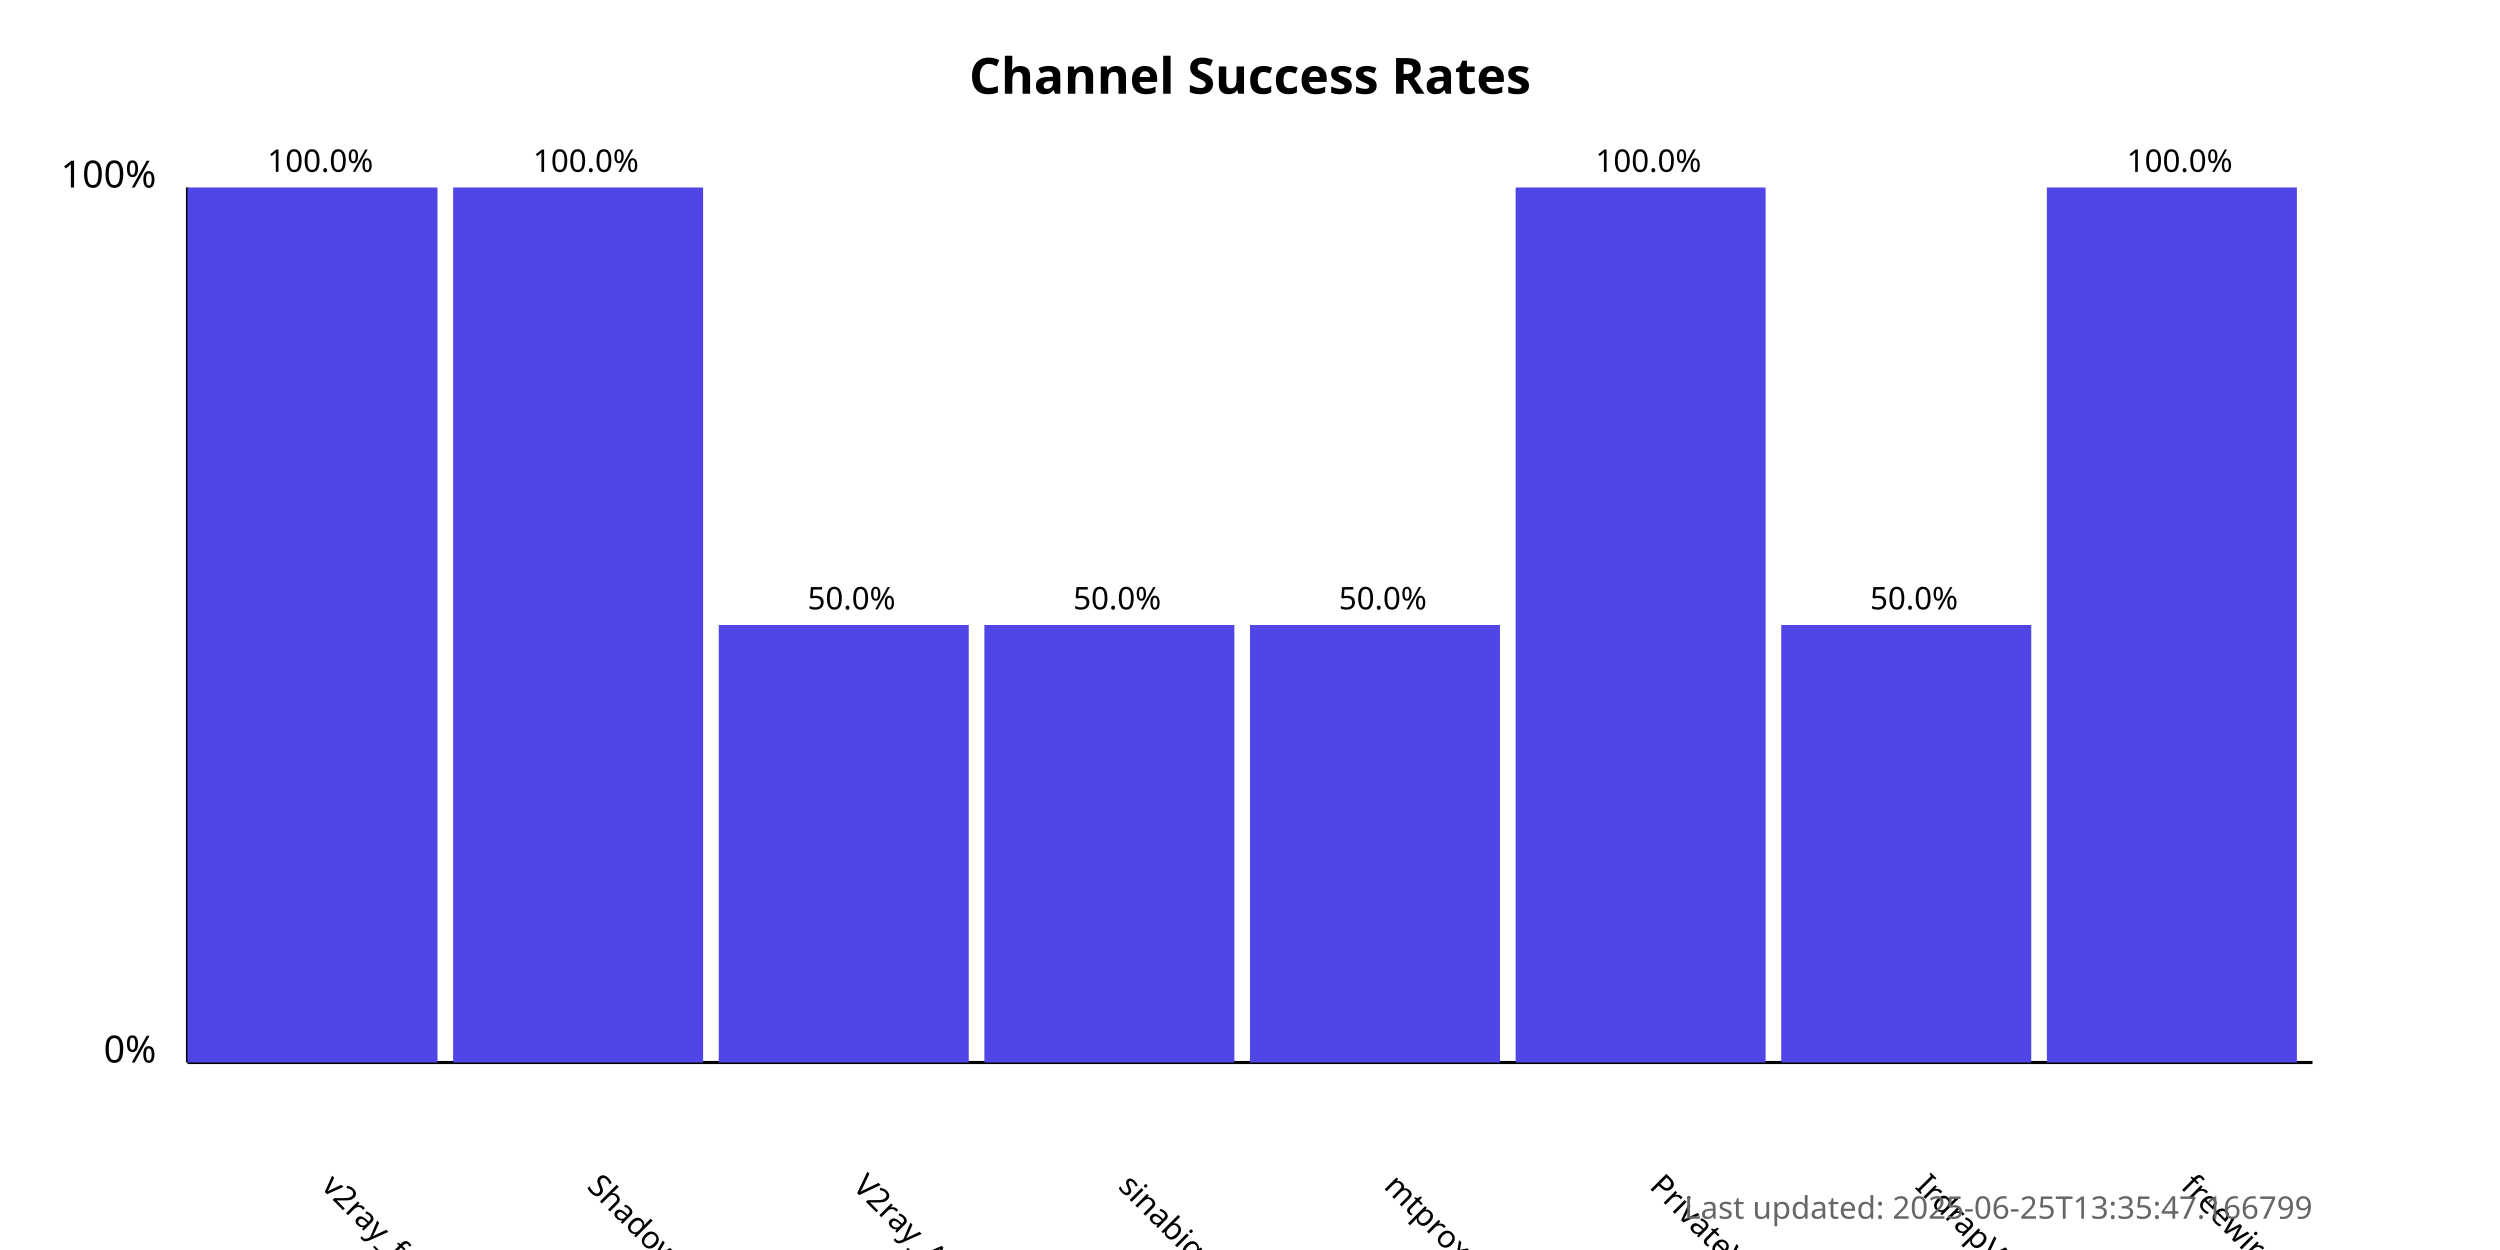
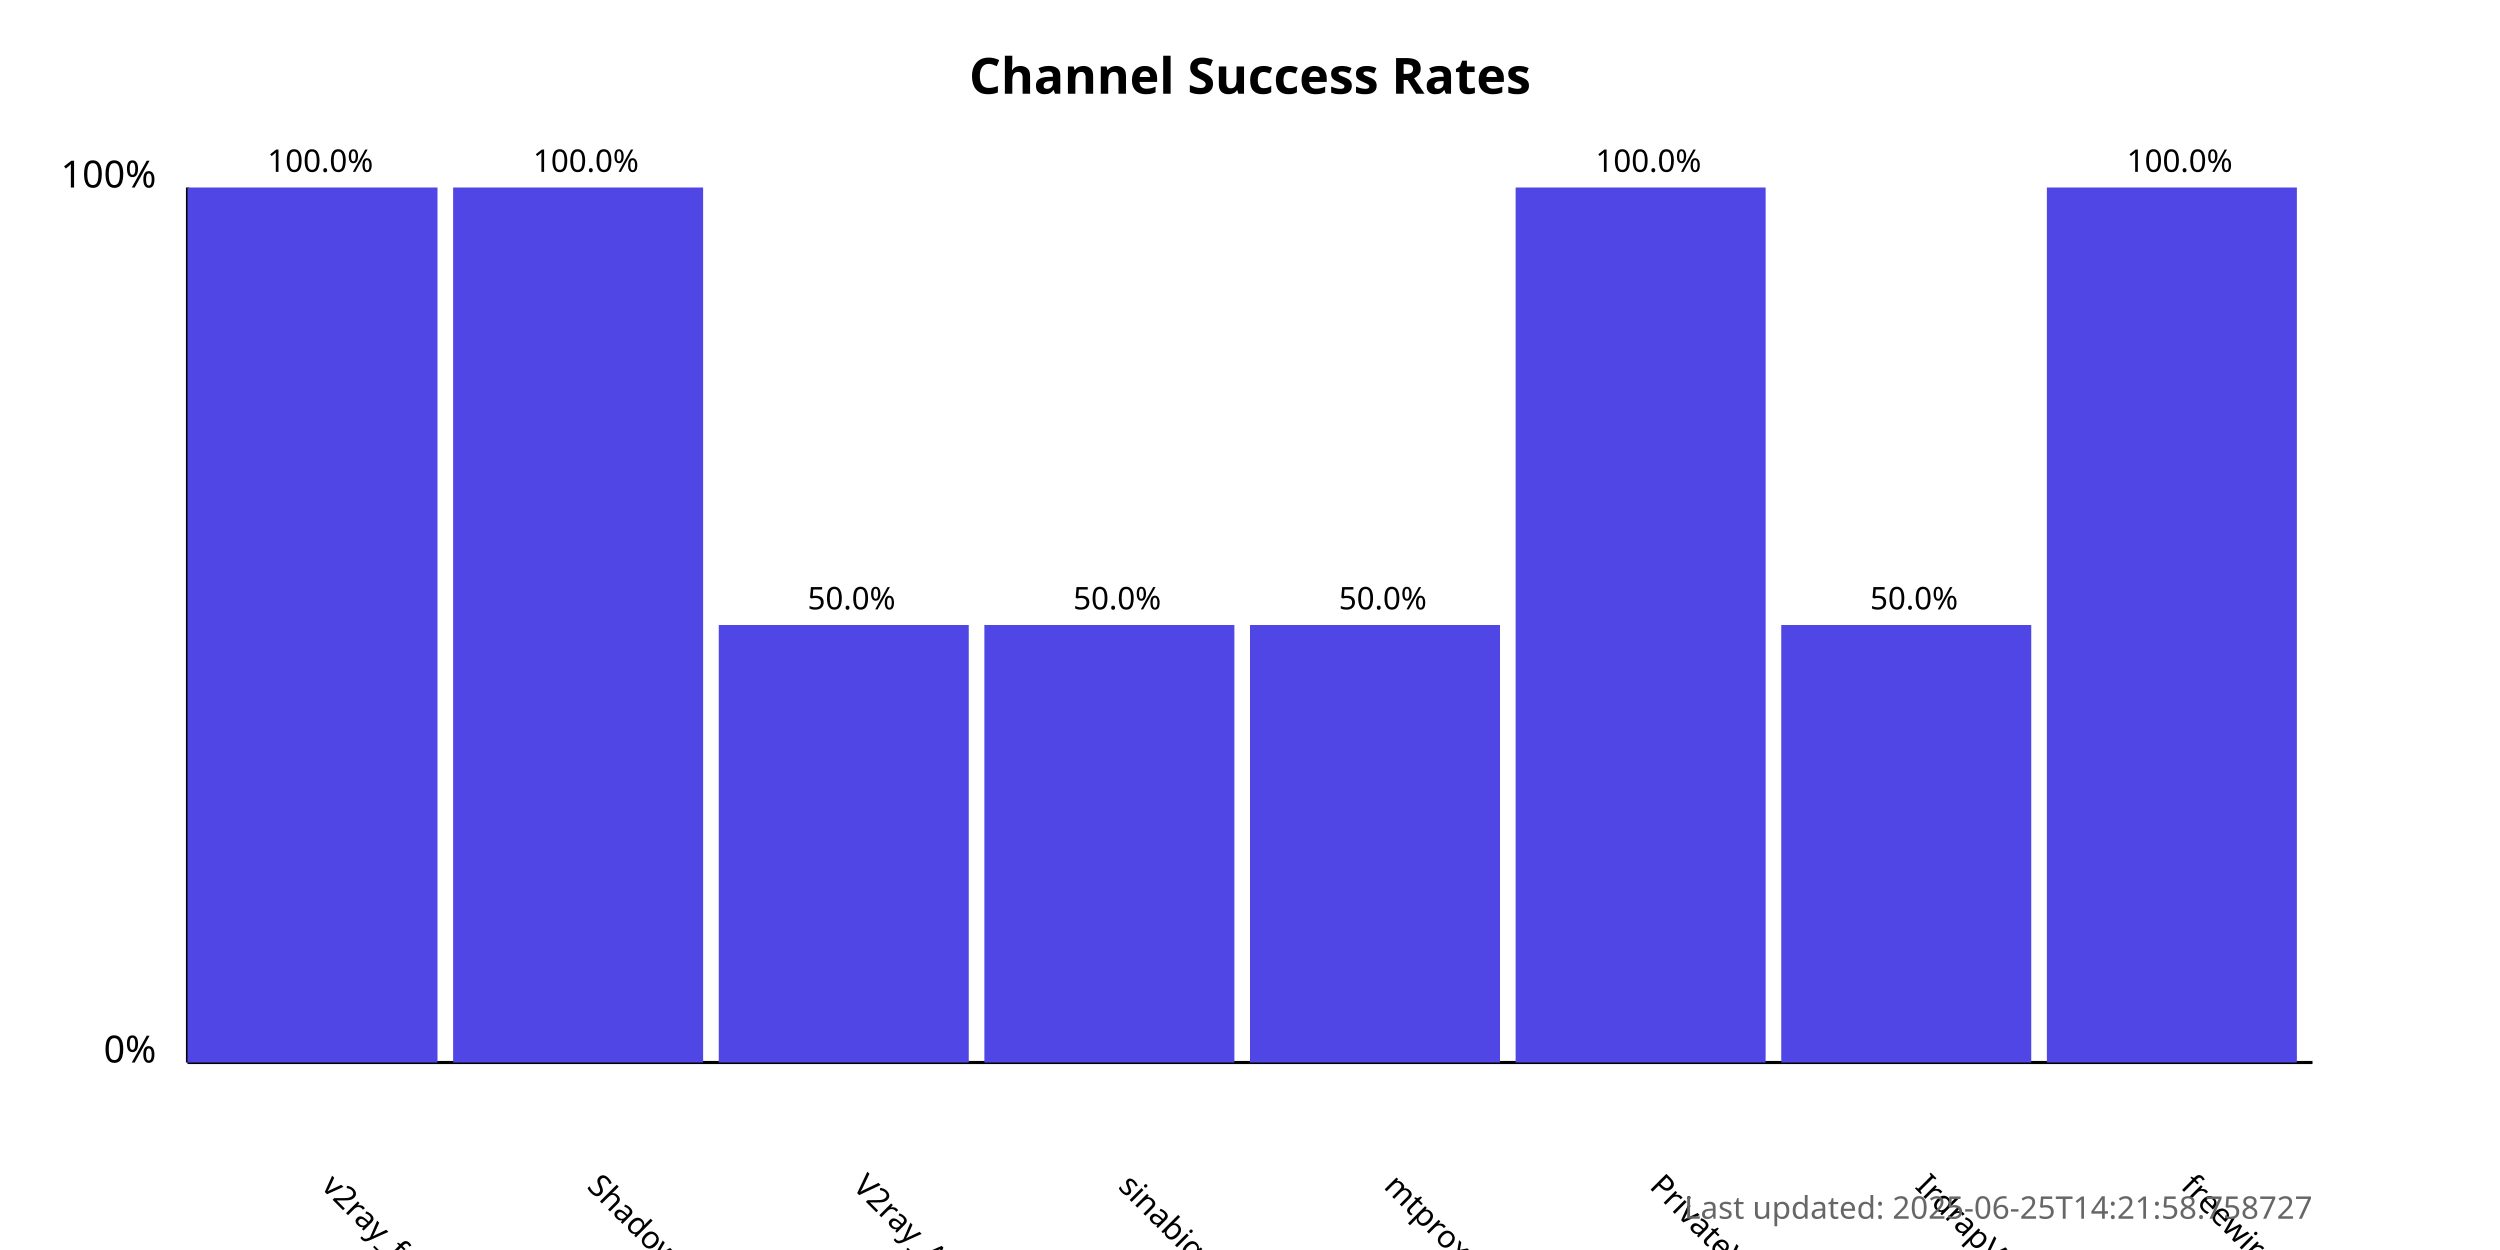
<svg xmlns="http://www.w3.org/2000/svg" width="800" height="400">
  <style>
            .chart-title { font: bold 16px sans-serif; }
            .axis-label { font: 12px sans-serif; }
            .tick-label { font: 10px sans-serif; }
            .bar { fill: #4f46e5; }
            .bar:hover { fill: #6366f1; }
            .timestamp { font: 10px sans-serif; fill: #666; }
        </style>
  <text x="400.0" y="30" text-anchor="middle" class="chart-title">
            Channel Success Rates
        </text>
  <line x1="60" y1="340" x2="60" y2="60" stroke="black" stroke-width="1" />
  <line x1="60" y1="340" x2="740" y2="340" stroke="black" stroke-width="1" />
  <text x="50" y="340" text-anchor="end" class="axis-label">0%</text>
  <text x="50" y="60" text-anchor="end" class="axis-label">100%</text>
  <g>
    <rect x="60" y="60.0" width="80.0" height="280.0" class="bar" />
    <text x="102.5" y="380" transform="rotate(45, 102.5, 380)" text-anchor="start" class="tick-label">
                v2ray_free_conf
            </text>
    <text x="102.5" y="55.0" text-anchor="middle" class="tick-label">
                100.0%
            </text>
  </g>
  <g>
    <rect x="145.0" y="60.0" width="80.0" height="280.0" class="bar" />
    <text x="187.5" y="380" transform="rotate(45, 187.5, 380)" text-anchor="start" class="tick-label">
                ShadowProxy66
            </text>
    <text x="187.5" y="55.0" text-anchor="middle" class="tick-label">
                100.0%
            </text>
  </g>
  <g>
    <rect x="230.0" y="200.0" width="80.0" height="140.0" class="bar" />
    <text x="272.5" y="380" transform="rotate(45, 272.5, 380)" text-anchor="start" class="tick-label">
                V2ray_Alpha
            </text>
    <text x="272.5" y="195.0" text-anchor="middle" class="tick-label">
                50.0%
            </text>
  </g>
  <g>
    <rect x="315.0" y="200.0" width="80.0" height="140.0" class="bar" />
    <text x="357.5" y="380" transform="rotate(45, 357.5, 380)" text-anchor="start" class="tick-label">
                sinabigo
            </text>
    <text x="357.5" y="195.0" text-anchor="middle" class="tick-label">
                50.0%
            </text>
  </g>
  <g>
    <rect x="400.0" y="200.0" width="80.0" height="140.0" class="bar" />
    <text x="442.5" y="380" transform="rotate(45, 442.5, 380)" text-anchor="start" class="tick-label">
                mtproxy_lists
            </text>
    <text x="442.5" y="195.0" text-anchor="middle" class="tick-label">
                50.0%
            </text>
  </g>
  <g>
    <rect x="485.0" y="60.0" width="80.0" height="280.0" class="bar" />
    <text x="527.5" y="380" transform="rotate(45, 527.5, 380)" text-anchor="start" class="tick-label">
                PrivateVPNs
            </text>
    <text x="527.5" y="55.0" text-anchor="middle" class="tick-label">
                100.0%
            </text>
  </g>
  <g>
    <rect x="570.0" y="200.0" width="80.0" height="140.0" class="bar" />
    <text x="612.5" y="380" transform="rotate(45, 612.5, 380)" text-anchor="start" class="tick-label">
                IrdrapVPNnews
            </text>
    <text x="612.5" y="195.0" text-anchor="middle" class="tick-label">
                50.0%
            </text>
  </g>
  <g>
    <rect x="655.0" y="60.0" width="80.0" height="280.0" class="bar" />
    <text x="697.5" y="380" transform="rotate(45, 697.5, 380)" text-anchor="start" class="tick-label">
                freewireguard
            </text>
    <text x="697.5" y="55.0" text-anchor="middle" class="tick-label">
                100.0%
            </text>
  </g>
  <text x="740" y="390" text-anchor="end" class="timestamp">
-             Last updated: 2025-06-25T13:35:47.166799
+             Last updated: 2025-06-25T14:21:58.758727
        </text>
</svg>
